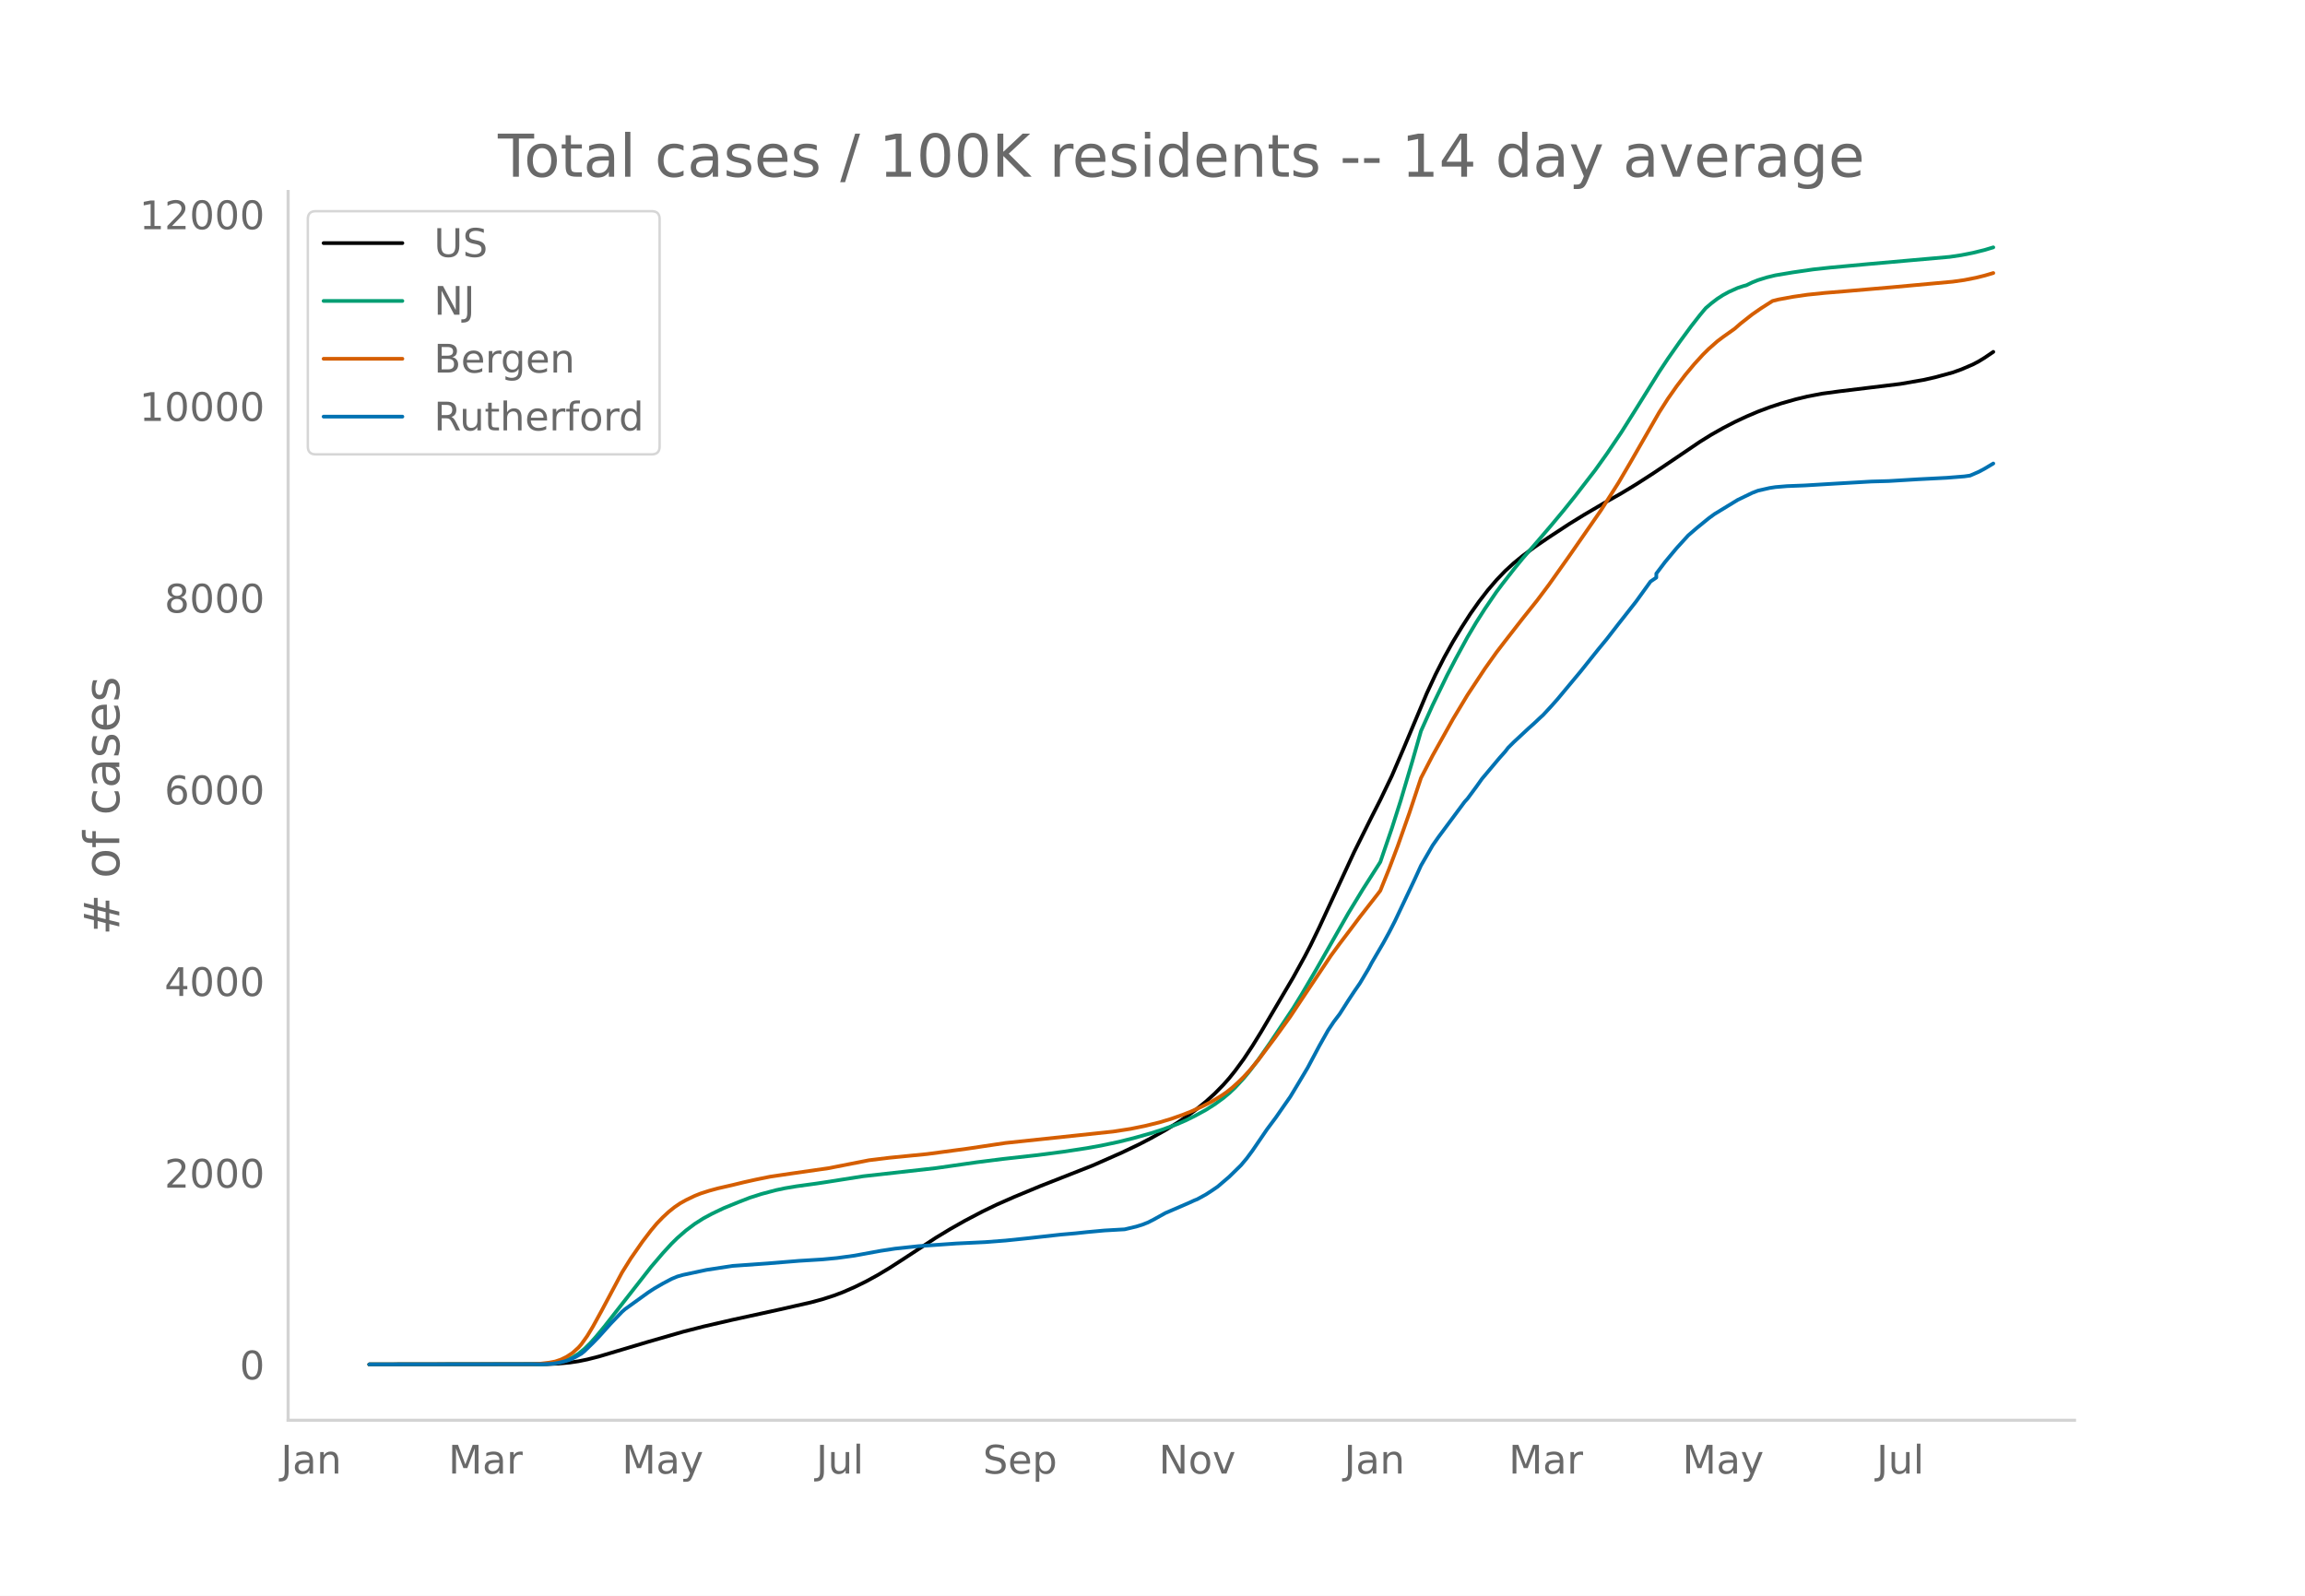
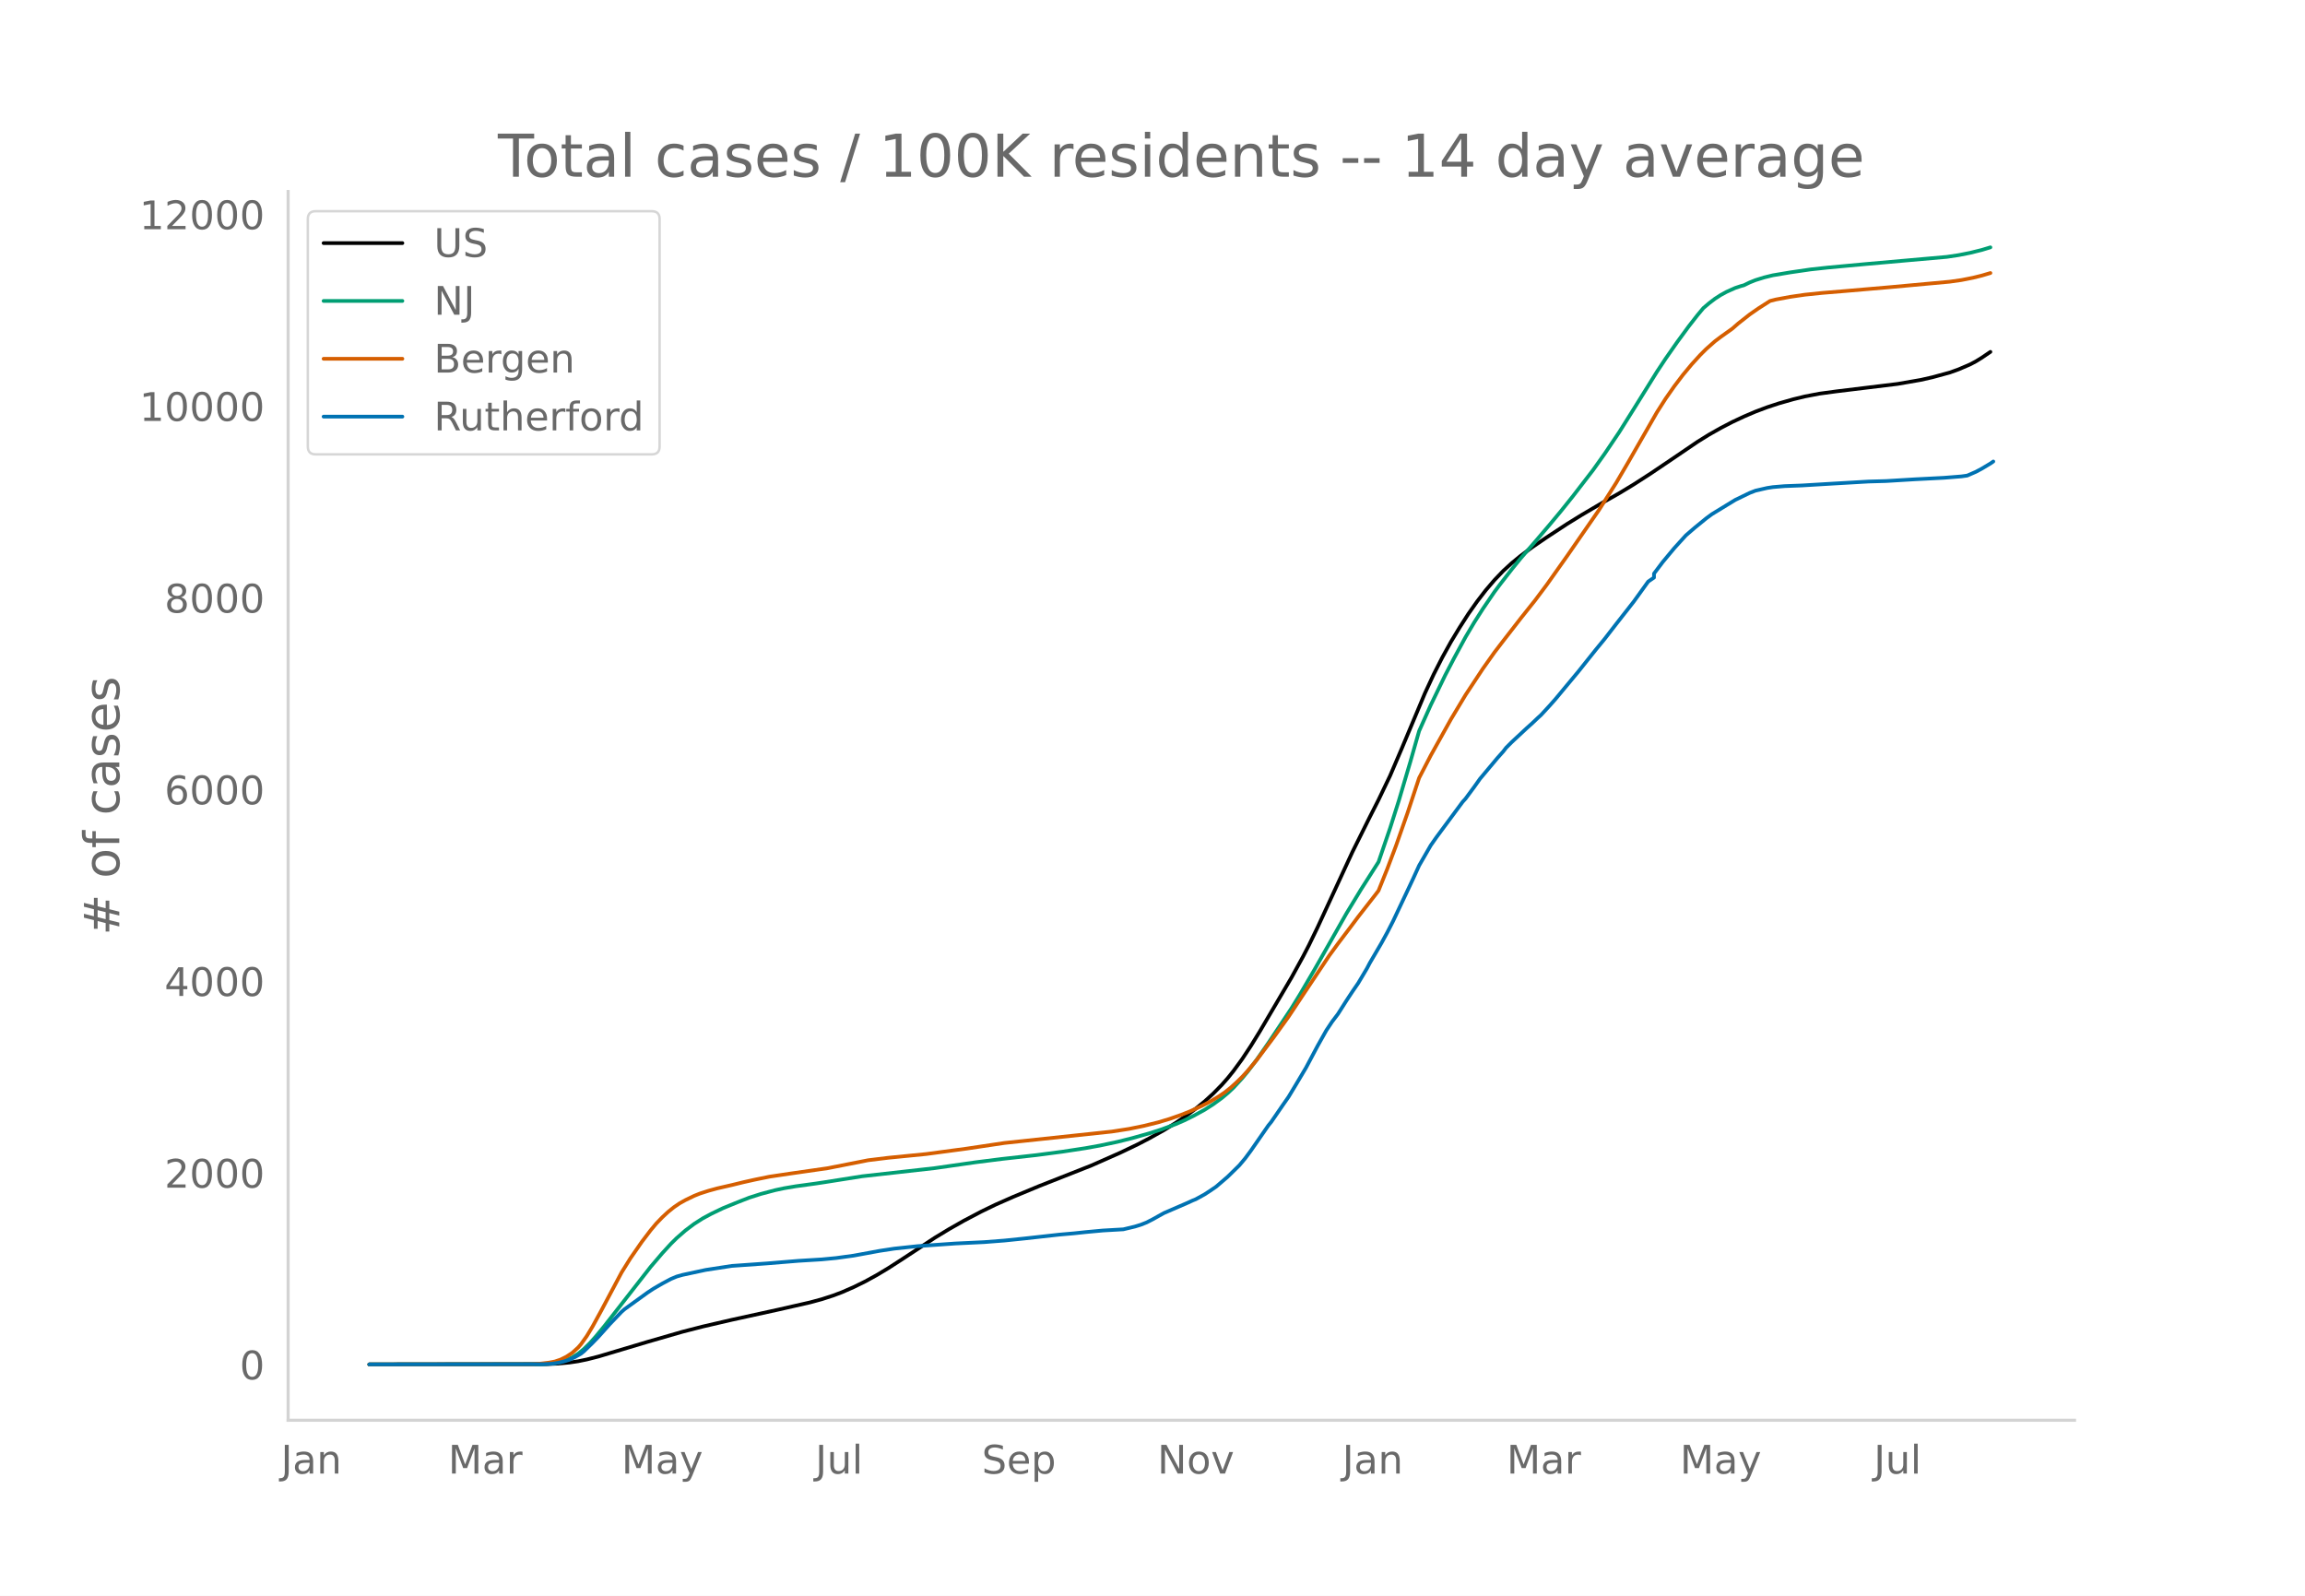
<svg xmlns="http://www.w3.org/2000/svg" xmlns:xlink="http://www.w3.org/1999/xlink" height="864" viewBox="0 0 936 648" width="1248">
  <defs>
    <style>*{stroke-linecap:butt;stroke-linejoin:round}</style>
  </defs>
  <g id="figure_1">
    <path d="M0 648h936V0H0z" style="fill:#fff" id="patch_1" />
    <g id="axes_1">
      <path d="M117 576.72h725.4V77.76H117z" style="fill:none" id="patch_2" />
-       <path clip-path="url(#p1954ff9be4)" d="m149.973 554.04 71.962-.102 4.718-.209 4.72-.44 3.538-.528 3.54-.722 4.718-1.197 7.079-2.107 12.976-3.873 14.157-4.081 8.258-2.117 11.797-2.733 18.875-4.125 12.977-2.946 4.719-1.277 4.718-1.523 3.54-1.34 4.718-2.056 4.72-2.318 4.718-2.587 4.719-2.831 5.898-3.8 12.977-8.514 5.899-3.568 5.898-3.34 7.078-3.72 5.899-2.847 7.078-3.118 10.617-4.408 21.235-8.356 11.797-5.205 7.078-3.38 4.72-2.454 5.898-3.292 4.718-2.902 4.72-3.208 3.538-2.645 3.54-2.88 3.539-3.218 3.539-3.6 2.36-2.672 2.359-2.934 3.539-4.833 3.539-5.343 3.539-5.733 12.977-22.011 4.718-8.57 2.36-4.542 3.539-7.295 5.898-12.738 8.258-17.837 7.079-14.21 3.539-6.956 4.719-9.813 4.718-11.003 9.438-22.466 3.54-7.613 3.538-6.946 3.54-6.373 3.538-5.832 3.54-5.503 3.539-5.009 3.539-4.588 3.539-4.13 3.539-3.687 3.54-3.237 3.538-2.887 4.719-3.501 5.899-4.019 8.257-5.408 5.899-3.643 8.258-4.85 7.078-4.001 5.899-3.57 7.078-4.559 9.438-6.36 9.437-6.402 4.719-2.931 4.719-2.66 4.719-2.448 4.718-2.21 4.72-2.009 4.718-1.773 4.719-1.553 5.898-1.68 4.72-1.145 5.898-1.134 7.078-.953 24.774-3.007 9.437-1.632 4.72-1.068 7.077-1.927 3.54-1.269 4.718-2.02 2.36-1.247 2.36-1.452 3.538-2.399h0" style="fill:none;stroke:#000;stroke-linecap:round;stroke-width:1.5" id="line2d_1" />
-       <path clip-path="url(#p1954ff9be4)" d="m149.973 554.04 69.602-.088 3.54-.19 2.359-.252 2.36-.489 2.359-.761 2.359-1.092 2.36-1.462 2.359-1.934 2.36-2.31 2.359-2.623 3.539-4.286 18.875-24.118 4.719-5.519 3.539-3.856 2.36-2.324 3.538-3.081 3.54-2.665 3.539-2.256 3.539-1.9 4.719-2.255 5.898-2.406 4.719-1.837 4.719-1.507 5.898-1.56 3.54-.753 4.718-.798 8.258-1.131 3.54-.534 15.335-2.415 29.493-3.303 16.516-2.363 10.617-1.34 14.157-1.579 10.617-1.39 9.438-1.439 5.898-1.062 7.078-1.504 5.899-1.475 7.078-1.991 4.719-1.513 5.898-2.17 3.54-1.528 3.539-1.735 4.718-2.57 3.54-2.255 3.539-2.573 2.36-1.97 2.359-2.214 3.539-3.846 2.359-2.844 3.54-4.66 4.718-6.769 9.438-14.15 3.539-5.76 5.898-10.052 12.977-22.78 5.899-9.695 7.078-11.084 4.719-13.765 3.539-11.109 4.718-15.904 3.54-12.396 4.718-10.501 5.899-12.167 3.539-6.781 4.719-8.674 3.539-5.963 3.54-5.554 4.718-6.903 2.36-3.144 4.718-6.052 3.54-4.35 5.898-6.774 5.898-6.905 4.72-5.665 4.718-5.875 8.258-10.693 4.719-6.615 5.898-8.74 5.899-9.378 9.437-15.138 3.54-5.337 4.718-6.737 4.72-6.42 3.538-4.525 2.36-2.832 2.359-2.004 2.36-1.802 2.359-1.52 2.36-1.287 3.538-1.585 2.36-.778 1.18-.313 2.359-1.15 2.36-.944 3.538-1.097 3.54-.862 7.078-1.185 8.258-1.197 7.078-.765 15.336-1.417 33.032-2.917 4.719-.704 4.718-.93 4.72-1.162 3.538-1.068h0" style="fill:none;stroke:#009e73;stroke-linecap:round;stroke-width:1.5" id="line2d_2" />
-       <path clip-path="url(#p1954ff9be4)" d="m149.973 554.04 66.063-.082 3.54-.228 3.538-.422 2.36-.448 2.36-.8 2.359-1.176 2.359-1.565 2.36-2.136 1.18-1.349 2.359-3.318 2.359-3.903 3.539-6.446 8.258-15.486 3.54-5.667 4.718-6.792 3.539-4.643 2.36-2.81 2.359-2.436 2.36-2.194 2.359-1.902 2.36-1.608 2.358-1.316 3.54-1.708 2.359-.947 3.54-1.137 3.538-.965 5.899-1.351 4.719-1.149 4.718-1.052 5.899-1.2 8.258-1.227 15.336-2.197 16.516-3.244 8.258-1.007 15.336-1.51 16.516-2.206 15.336-2.291 43.649-4.623 7.078-1.093 5.899-1.2 5.898-1.454 4.719-1.418 4.719-1.657 3.539-1.402 4.719-2.164 3.539-1.827 3.539-2.124 2.36-1.598 2.359-1.868 2.36-2.135 2.359-2.292 2.359-2.582 3.54-4.26L518.04 421l5.899-8.182 5.898-8.89 10.618-15.87 3.539-4.832 4.719-6.226 3.539-4.724 7.078-9.057 1.18-1.548 3.539-8.777 3.539-9.364 4.719-13.399 4.719-14.221 4.718-9.098 8.258-14.79 5.899-9.8 7.078-10.709 4.719-6.643 3.539-4.608 7.078-9.107 5.899-7.385 4.719-6.287 8.257-11.645 12.977-18.705 7.078-11.148 4.72-8.04 11.796-20.52 3.54-5.536 3.539-5.046 3.539-4.651 3.539-4.251 3.539-3.879 2.36-2.341 3.538-3.125 2.36-1.779 4.719-3.356 2.359-2.065 4.719-3.709 3.539-2.457 4.719-3.01 2.36-.6 5.898-1.087 5.898-.86 7.078-.732 8.258-.674 18.876-1.616 24.773-2.268 4.72-.666 4.718-.933 3.54-.87 3.538-1.047h0" style="fill:none;stroke:#d55e00;stroke-linecap:round;stroke-width:1.5" id="line2d_3" />
-       <path clip-path="url(#p1954ff9be4)" d="m149.973 554.04 70.782-.091 3.54-.182 2.358-.365 2.36-.532 2.36-.713 2.359-1.14 2.36-1.336 1.179-.957 3.539-3.448 2.36-2.43 4.718-5.256 4.719-4.92 1.18-1.034 9.437-6.804 2.36-1.55 3.539-2.05 3.539-1.884 2.36-.987 2.359-.668 9.437-2.02 10.618-1.626 14.156-1.002 12.977-1.063 9.438-.577 5.898-.562 7.078-.972 10.618-1.945 5.898-.896 9.438-1.002 15.336-1.079 11.797-.562 8.258-.638 8.258-.85 14.156-1.565 5.899-.516 4.719-.501 7.078-.653 8.258-.471 4.719-1.124 2.359-.73 2.36-.926 2.359-1.2 4.719-2.627 9.437-4.071 2.36-1.079 1.18-.47 3.538-1.945 2.36-1.534 2.36-1.61 4.718-4.04 4.719-4.617 2.36-2.81 2.359-3.175 5.898-8.642 3.54-4.74 3.538-5.103 2.36-3.372 3.539-5.878 3.54-5.939 4.718-8.855 3.54-6.288 2.358-3.54 2.36-3.098 3.539-5.559 2.36-3.57 2.359-3.432 3.539-5.939 1.18-2.248 4.718-8.05 2.36-4.298 2.36-4.588 5.898-12.44 2.36-5.012 2.359-5.164 4.718-8.172 2.36-3.371 10.617-14.308 1.18-1.292 3.539-4.784 2.36-3.311 7.078-8.43 2.359-2.643 1.18-1.534 2.36-2.354 5.898-5.484 2.359-2.11 2.36-2.234 1.18-1.063 3.538-3.827 2.36-2.658 9.437-11.331 3.54-4.436 3.539-4.42 3.539-4.298 4.718-6.09 7.079-9.008 5.898-8.172 2.36-1.61v-1.625l3.539-4.678 4.719-5.665 4.718-5.18 3.54-3.053 4.718-3.843 2.36-1.731 9.437-5.757 5.899-2.855 2.36-.912 4.718-1.078 2.36-.365 4.718-.395 7.079-.273 12.976-.775 14.157-.82 7.078-.197 11.797-.714 3.54-.182 8.257-.426 7.078-.562 2.36-.334 3.539-1.534 2.36-1.26 3.538-2.112h0" style="fill:none;stroke:#0072b2;stroke-linecap:round;stroke-width:1.5" id="line2d_4" />
+       <path clip-path="url(#p4dab590222)" d="m149.973 554.04 71.833-.102 4.71-.209 4.71-.44 3.534-.528 3.533-.722 4.71-1.197 7.066-2.107 12.953-3.873 14.131-4.081 8.243-2.117 11.776-2.733 18.842-4.125 12.954-2.946 4.71-1.277 4.71-1.523 3.533-1.34 4.71-2.056 4.71-2.318 4.711-2.587 4.71-2.831 5.889-3.8 12.953-8.514 5.888-3.568 5.888-3.34 7.066-3.72 5.888-2.847 7.065-3.118 10.599-4.408 21.196-8.356 11.776-5.205 7.066-3.38 4.71-2.454 5.888-3.292 4.71-2.902 4.711-3.208 3.533-2.645 3.533-2.88 3.533-3.218 3.532-3.6 2.356-2.672 2.355-2.934 3.533-4.833 3.532-5.343 3.533-5.733 12.954-22.011 4.71-8.57 2.355-4.542 3.533-7.295 5.888-12.738 8.243-17.837 7.066-14.21 3.533-6.956 4.71-9.813 4.71-11.003 9.421-22.466 3.533-7.613 3.533-6.946 3.533-6.373 3.532-5.832 3.533-5.503 3.533-5.009 3.533-4.588 3.533-4.13 3.532-3.687 3.533-3.237 3.533-2.887 4.71-3.501 5.888-4.019 8.243-5.408 5.888-3.643 8.244-4.85 7.065-4.001 5.888-3.57 7.066-4.559 9.42-6.36 9.421-6.402 4.71-2.931 4.711-2.66 4.71-2.448 4.71-2.21 4.711-2.009 4.71-1.773 4.711-1.553 5.888-1.68 4.71-1.145 5.888-1.134 7.066-.953 24.73-3.007 9.42-1.632 4.71-1.068 7.066-1.927 3.533-1.269 4.71-2.02 2.356-1.247 2.355-1.452 3.533-2.399h0" style="fill:none;stroke:#000;stroke-linecap:round;stroke-width:1.5" id="line2d_1" />
+       <path clip-path="url(#p4dab590222)" d="m149.973 554.04 69.478-.088 3.533-.19 2.355-.252 2.355-.489 2.355-.761 2.356-1.092 2.355-1.462 2.355-1.934 2.355-2.31 2.355-2.623 3.533-4.286 18.842-24.118 4.71-5.519 3.533-3.856 2.355-2.324 3.533-3.081 3.533-2.665 3.532-2.256 3.533-1.9 4.71-2.255 5.889-2.406 4.71-1.837 4.71-1.507 5.888-1.56 3.533-.753 4.71-.798 8.244-1.131 3.533-.534 15.308-2.415 29.44-3.303 16.487-2.363 10.598-1.34 14.131-1.579 10.599-1.39 9.42-1.439 5.888-1.062 7.066-1.504 5.888-1.475 7.065-1.991 4.71-1.513 5.889-2.17 3.533-1.528 3.532-1.735 4.71-2.57 3.534-2.255 3.532-2.573 2.356-1.97 2.355-2.214 3.533-3.846 2.355-2.844 3.533-4.66 4.71-6.769 9.42-14.15 3.533-5.76 5.888-10.052 12.954-22.78 5.888-9.695 7.066-11.084 4.71-13.765 3.533-11.109 4.71-15.904 3.533-12.396 4.71-10.501 5.888-12.167 3.533-6.781 4.71-8.674 3.533-5.963 3.533-5.554 4.71-6.903 2.356-3.144 4.71-6.052 3.533-4.35 5.888-6.774 5.888-6.905 4.71-5.665 4.71-5.875 8.244-10.693 4.71-6.615 5.888-8.74 5.888-9.378 9.421-15.138 3.533-5.337 4.71-6.737 4.71-6.42 3.533-4.525 2.356-2.832 2.355-2.004 2.355-1.802 2.355-1.52 2.355-1.287 3.533-1.585 2.355-.778 1.178-.313 2.355-1.15 2.355-.944 3.533-1.097 3.533-.862 7.065-1.185 8.244-1.197 7.065-.765 15.309-1.417 32.973-2.917 4.71-.704 4.71-.93 4.71-1.162 3.534-1.068h0" style="fill:none;stroke:#009e73;stroke-linecap:round;stroke-width:1.5" id="line2d_2" />
+       <path clip-path="url(#p4dab590222)" d="m149.973 554.04 65.945-.082 3.533-.228 3.533-.422 2.355-.448 2.355-.8 2.355-1.176 2.356-1.565 2.355-2.136 1.177-1.349 2.356-3.318 2.355-3.903 3.533-6.446 8.243-15.486 3.532-5.667 4.71-6.792 3.534-4.643 2.355-2.81 2.355-2.436 2.355-2.194 2.355-1.902 2.356-1.608 2.355-1.316 3.533-1.708 2.355-.947 3.533-1.137 3.532-.965 5.888-1.351 4.71-1.149 4.711-1.052 5.888-1.2 8.243-1.227 15.31-2.197 16.485-3.244 8.244-1.007 15.308-1.51 16.487-2.206 15.309-2.291 43.57-4.623 7.066-1.093 5.888-1.2 5.888-1.454 4.71-1.418 4.711-1.657 3.533-1.402 4.71-2.164 3.533-1.827 3.533-2.124 2.355-1.598 2.355-1.868 2.355-2.135 2.356-2.292 2.355-2.582 3.533-4.26 7.065-9.425 5.888-8.182 5.888-8.89 10.598-15.87 3.533-4.832L548 377l3.533-4.724 7.066-9.057 1.178-1.548 3.532-8.777 3.533-9.364 4.71-13.399 4.711-14.221 4.71-9.098 8.244-14.79 5.888-9.8 7.065-10.709 4.71-6.643 3.533-4.608 7.066-9.107 5.888-7.385 4.71-6.287 8.243-11.645 12.954-18.705 7.066-11.148 4.71-8.04 11.776-20.52 3.533-5.536 3.533-5.046 3.532-4.651 3.533-4.251 3.533-3.879 2.355-2.341 3.533-3.125 2.355-1.779 4.71-3.356 2.356-2.065 4.71-3.709 3.533-2.457 4.71-3.01 2.355-.6 5.888-1.087 5.888-.86 7.066-.732 8.243-.674 18.842-1.616 24.73-2.268 4.71-.666 4.71-.933 3.533-.87 3.533-1.047h0" style="fill:none;stroke:#d55e00;stroke-linecap:round;stroke-width:1.5" id="line2d_3" />
+       <path clip-path="url(#p4dab590222)" d="m149.973 554.04 70.656-.091 3.532-.182 2.356-.365 2.355-.532 2.355-.713 2.355-1.14 2.355-1.336 1.178-.957 3.533-3.448 2.355-2.43 4.71-5.256 4.71-4.92 1.178-1.034 9.421-6.804 2.355-1.55 3.533-2.05 3.533-1.884 2.355-.987 2.355-.668 9.421-2.02 10.598-1.626 14.132-1.002 12.953-1.063 9.42-.577 5.889-.562 7.065-.972 10.599-1.945 5.888-.896 9.42-1.002 15.31-1.079 11.775-.562 8.244-.638 8.243-.85 14.13-1.565 5.889-.516 4.71-.501 7.066-.653 8.243-.471 4.71-1.124 2.356-.73 2.355-.926 2.355-1.2 4.71-2.627 9.421-4.071 2.355-1.079 1.178-.47 3.533-1.945 2.355-1.534 2.355-1.61 4.71-4.04 4.71-4.617 2.356-2.81 2.355-3.175 7.066-10.192 1.178-1.443 4.71-6.85 2.355-3.372 3.533-5.878 3.533-5.939 4.71-8.855 3.533-6.288 2.355-3.54 2.355-3.098 3.533-5.559 2.355-3.57 2.355-3.432 3.533-5.939 1.178-2.248 4.71-8.05 2.355-4.298 2.356-4.588 5.888-12.44 2.355-5.012 2.355-5.164 4.71-8.172 2.356-3.371 10.598-14.308 1.178-1.292 3.532-4.784 2.356-3.311 7.065-8.43 2.355-2.643 1.178-1.534 2.355-2.354 5.888-5.484 2.355-2.11 2.355-2.234 1.178-1.063 3.533-3.827 2.355-2.658 9.42-11.331 3.534-4.436 3.532-4.42 3.533-4.298 4.71-6.09 7.066-9.008 5.888-8.172 2.355-1.61v-1.625l3.533-4.678 4.71-5.665 4.71-5.18 3.534-3.053 4.71-3.843 2.355-1.731 9.421-5.757 5.888-2.855 2.355-.912 4.71-1.078 2.356-.365 4.71-.395 7.066-.273 12.953-.775 14.132-.82 7.065-.197 11.776-.714 3.533-.182 8.243-.426 7.066-.562 2.355-.334 3.533-1.534 2.355-1.26 3.533-2.112 1.177-.82h0" style="fill:none;stroke:#0072b2;stroke-linecap:round;stroke-width:1.5" id="line2d_4" />
      <path d="M117 576.72V77.76" style="fill:none;stroke:#d3d3d3;stroke-linecap:square;stroke-linejoin:miter;stroke-width:1.25" id="patch_3" />
      <path d="M117 576.72h725.4" style="fill:none;stroke:#d3d3d3;stroke-linecap:square;stroke-linejoin:miter;stroke-width:1.25" id="patch_4" />
      <g id="matplotlib.axis_1">
        <g id="xtick_1">
-           <g style="fill:#696969" transform="matrix(.16 0 0 -.16 114.046 598.378)" id="text_1">
+           <g style="fill:#696969" transform="matrix(.16 0 0 -.16 114.088 598.378)" id="text_1">
            <defs>
              <path d="M9.813 72.906h9.859V5.078q0-13.187-5-19.14-5-5.954-16.094-5.954h-3.75v8.297h3.078q6.531 0 9.219 3.672Q9.813-4.39 9.813 5.078z" id="DejaVuSans-74" />
              <path d="M34.281 27.484q-10.89 0-15.093-2.484-4.204-2.484-4.204-8.5 0-4.781 3.157-7.594 3.156-2.797 8.562-2.797 7.485 0 12 5.297 4.516 5.297 4.516 14.078v2zm17.922 3.72V0H43.22v8.297Q40.14 3.328 35.547.953q-4.594-2.375-11.234-2.375-8.391 0-13.36 4.719Q6 8.016 6 15.922q0 9.219 6.172 13.906 6.187 4.688 18.437 4.688h12.61v.89q0 6.203-4.078 9.594-4.078 3.39-11.453 3.39-4.688 0-9.141-1.124-4.438-1.125-8.531-3.375v8.312q4.921 1.906 9.562 2.844 4.64.953 9.031.953 11.875 0 17.735-6.156 5.86-6.14 5.86-18.64z" id="DejaVuSans-97" />
              <path d="M54.89 33.016V0h-8.984v32.719q0 7.765-3.031 11.61-3.031 3.858-9.078 3.858-7.281 0-11.484-4.64-4.204-4.625-4.204-12.64V0H9.08v54.688h9.03v-8.5q3.235 4.937 7.594 7.374Q30.078 56 35.797 56q9.422 0 14.25-5.828 4.844-5.828 4.844-17.156z" id="DejaVuSans-110" />
            </defs>
            <use xlink:href="#DejaVuSans-74" />
            <use x="29.492" xlink:href="#DejaVuSans-97" />
            <use x="90.771" xlink:href="#DejaVuSans-110" />
          </g>
        </g>
        <g id="xtick_2">
-           <g style="fill:#696969" transform="matrix(.16 0 0 -.16 182.067 598.378)" id="text_2">
+           <g style="fill:#696969" transform="matrix(.16 0 0 -.16 181.983 598.378)" id="text_2">
            <defs>
              <path d="M9.813 72.906h14.703l18.593-49.61 18.703 49.61h14.704V0H66.89v64.016l-18.797-50h-9.907l-18.796 50V0H9.813z" id="DejaVuSans-77" />
              <path d="M41.11 46.297q-1.516.875-3.297 1.281Q36.03 48 33.89 48q-7.625 0-11.703-4.953-4.079-4.953-4.079-14.234V0H9.08v54.688h9.03v-8.5q2.844 4.984 7.375 7.39Q30.031 56 36.531 56q.922 0 2.047-.125 1.125-.11 2.484-.36z" id="DejaVuSans-114" />
            </defs>
            <use xlink:href="#DejaVuSans-77" />
            <use x="86.279" xlink:href="#DejaVuSans-97" />
            <use x="147.559" xlink:href="#DejaVuSans-114" />
          </g>
        </g>
        <g id="xtick_3">
-           <g style="fill:#696969" transform="matrix(.16 0 0 -.16 252.583 598.378)" id="text_3">
+           <g style="fill:#696969" transform="matrix(.16 0 0 -.16 252.37 598.378)" id="text_3">
            <defs>
              <path d="M32.172-5.078q-3.797-9.766-7.422-12.735-3.61-2.984-9.656-2.984H7.906v7.516h5.282q3.703 0 5.75 1.765Q21-9.766 23.483-3.219l1.61 4.094-22.11 53.813H12.5l17.094-42.766 17.093 42.766h9.516z" id="DejaVuSans-121" />
            </defs>
            <use xlink:href="#DejaVuSans-77" />
            <use x="86.279" xlink:href="#DejaVuSans-97" />
            <use x="147.559" xlink:href="#DejaVuSans-121" />
          </g>
        </g>
        <g id="xtick_4">
-           <g style="fill:#696969" transform="matrix(.16 0 0 -.16 331.432 598.378)" id="text_4">
+           <g style="fill:#696969" transform="matrix(.16 0 0 -.16 331.091 598.378)" id="text_4">
            <defs>
              <path d="M8.5 21.578v33.11h8.984V21.922q0-7.766 3.016-11.656 3.031-3.875 9.094-3.875 7.265 0 11.484 4.64 4.234 4.64 4.234 12.656v31h8.985V0h-8.984v8.406Q42.047 3.422 37.718 1q-4.313-2.422-10.032-2.422-9.421 0-14.312 5.86Q8.5 10.296 8.5 21.578zM31.11 56z" id="DejaVuSans-117" />
              <path d="M9.422 75.984h8.984V0H9.422z" id="DejaVuSans-108" />
            </defs>
            <use xlink:href="#DejaVuSans-74" />
            <use x="29.492" xlink:href="#DejaVuSans-117" />
            <use x="92.871" xlink:href="#DejaVuSans-108" />
          </g>
        </g>
        <g id="xtick_5">
-           <g style="fill:#696969" transform="matrix(.16 0 0 -.16 399.146 598.378)" id="text_5">
+           <g style="fill:#696969" transform="matrix(.16 0 0 -.16 398.675 598.378)" id="text_5">
            <defs>
              <path d="M53.516 70.516V60.89q-5.61 2.687-10.594 4-4.984 1.328-9.625 1.328-8.047 0-12.422-3.125t-4.375-8.89q0-4.845 2.906-7.313 2.907-2.453 11.016-3.97l5.953-1.218q11.031-2.11 16.281-7.406 5.25-5.297 5.25-14.172 0-10.61-7.11-16.078-7.093-5.469-20.812-5.469-5.172 0-11.015 1.172Q13.14.922 6.89 3.219v10.156q6-3.36 11.765-5.078 5.766-1.703 11.328-1.703 8.438 0 13.032 3.312 4.593 3.328 4.593 9.485 0 5.359-3.297 8.39-3.296 3.032-10.812 4.547L27.484 33.5q-11.03 2.188-15.968 6.875-4.922 4.688-4.922 13.047 0 9.672 6.812 15.234 6.813 5.563 18.766 5.563 5.14 0 10.453-.938 5.328-.922 10.89-2.765z" id="DejaVuSans-83" />
              <path d="M56.203 29.594v-4.39H14.891q.593-9.282 5.593-14.142 5-4.859 13.938-4.859 5.172 0 10.031 1.266 4.86 1.265 9.656 3.812v-8.5Q49.266.734 44.187-.344 39.11-1.422 33.892-1.422q-13.094 0-20.735 7.61-7.64 7.625-7.64 20.625 0 13.421 7.25 21.296Q20.016 56 32.328 56q11.031 0 17.453-7.11 6.422-7.093 6.422-19.296zm-8.984 2.64q-.094 7.36-4.125 11.75-4.032 4.407-10.672 4.407-7.516 0-12.031-4.25-4.516-4.25-5.203-11.97z" id="DejaVuSans-101" />
              <path d="M18.11 8.203v-29H9.077v75.484h9.031v-8.296q2.844 4.875 7.157 7.234Q29.594 56 35.594 56q9.968 0 16.187-7.906 6.235-7.907 6.235-20.797T51.78 6.484q-6.218-7.906-16.187-7.906-6 0-10.328 2.375-4.313 2.375-7.157 7.25zm30.578 19.094q0 9.906-4.079 15.547-4.078 5.64-11.203 5.64-7.14 0-11.218-5.64-4.079-5.64-4.079-15.547 0-9.906 4.078-15.547 4.079-5.64 11.22-5.64 7.124 0 11.202 5.64t4.078 15.547z" id="DejaVuSans-112" />
            </defs>
            <use xlink:href="#DejaVuSans-83" />
            <use x="63.477" xlink:href="#DejaVuSans-101" />
            <use x="125" xlink:href="#DejaVuSans-112" />
          </g>
        </g>
        <g id="xtick_6">
-           <g style="fill:#696969" transform="matrix(.16 0 0 -.16 470.573 598.378)" id="text_6">
+           <g style="fill:#696969" transform="matrix(.16 0 0 -.16 469.973 598.378)" id="text_6">
            <defs>
              <path d="M9.813 72.906h13.28l32.329-60.984v60.984h9.562V0h-13.28L19.39 60.984V0H9.813z" id="DejaVuSans-78" />
              <path d="M30.61 48.39q-7.22 0-11.422-5.64-4.204-5.64-4.204-15.453 0-9.813 4.172-15.453 4.188-5.64 11.453-5.64 7.188 0 11.375 5.655 4.203 5.672 4.203 15.438 0 9.719-4.203 15.406-4.187 5.688-11.375 5.688zm0 7.61q11.718 0 18.406-7.625 6.703-7.61 6.703-21.078 0-13.422-6.703-21.078-6.688-7.64-18.407-7.64-11.765 0-18.437 7.64-6.656 7.656-6.656 21.078 0 13.469 6.656 21.078Q18.844 56 30.609 56z" id="DejaVuSans-111" />
              <path d="M2.984 54.688H12.5L29.594 8.797l17.093 45.89h9.516L35.687 0H23.485z" id="DejaVuSans-118" />
            </defs>
            <use xlink:href="#DejaVuSans-78" />
            <use x="74.805" xlink:href="#DejaVuSans-111" />
            <use x="135.986" xlink:href="#DejaVuSans-118" />
          </g>
        </g>
        <g id="xtick_7">
-           <g style="fill:#696969" transform="matrix(.16 0 0 -.16 545.818 598.378)" id="text_7">
+           <g style="fill:#696969" transform="matrix(.16 0 0 -.16 545.089 598.378)" id="text_7">
            <use xlink:href="#DejaVuSans-74" />
            <use x="29.492" xlink:href="#DejaVuSans-97" />
            <use x="90.771" xlink:href="#DejaVuSans-110" />
          </g>
        </g>
        <g id="xtick_8">
-           <g style="fill:#696969" transform="matrix(.16 0 0 -.16 612.66 598.378)" id="text_8">
+           <g style="fill:#696969" transform="matrix(.16 0 0 -.16 611.806 598.378)" id="text_8">
            <use xlink:href="#DejaVuSans-77" />
            <use x="86.279" xlink:href="#DejaVuSans-97" />
            <use x="147.559" xlink:href="#DejaVuSans-114" />
          </g>
        </g>
        <g id="xtick_9">
-           <g style="fill:#696969" transform="matrix(.16 0 0 -.16 683.175 598.378)" id="text_9">
+           <g style="fill:#696969" transform="matrix(.16 0 0 -.16 682.193 598.378)" id="text_9">
            <use xlink:href="#DejaVuSans-77" />
            <use x="86.279" xlink:href="#DejaVuSans-97" />
            <use x="147.559" xlink:href="#DejaVuSans-121" />
          </g>
        </g>
        <g id="xtick_10">
-           <g style="fill:#696969" transform="matrix(.16 0 0 -.16 762.024 598.378)" id="text_10">
+           <g style="fill:#696969" transform="matrix(.16 0 0 -.16 760.914 598.378)" id="text_10">
            <use xlink:href="#DejaVuSans-74" />
            <use x="29.492" xlink:href="#DejaVuSans-117" />
            <use x="92.871" xlink:href="#DejaVuSans-108" />
          </g>
        </g>
      </g>
      <g id="matplotlib.axis_2">
        <g id="ytick_1">
          <g style="fill:#696969" transform="matrix(.16 0 0 -.16 97.32 560.119)" id="text_11">
            <defs>
              <path d="M31.781 66.406q-7.61 0-11.453-7.5Q16.5 51.422 16.5 36.375q0-14.984 3.828-22.484 3.844-7.5 11.453-7.5 7.672 0 11.5 7.5 3.844 7.5 3.844 22.484 0 15.047-3.844 22.531-3.828 7.5-11.5 7.5zm0 7.813q12.266 0 18.735-9.703 6.468-9.688 6.468-28.141 0-18.406-6.468-28.11-6.47-9.687-18.735-9.687-12.25 0-18.718 9.688-6.47 9.703-6.47 28.109 0 18.453 6.47 28.14Q19.53 74.22 31.78 74.22z" id="DejaVuSans-48" />
            </defs>
            <use xlink:href="#DejaVuSans-48" />
          </g>
        </g>
        <g id="ytick_2">
          <g style="fill:#696969" transform="matrix(.16 0 0 -.16 66.78 482.278)" id="text_12">
            <defs>
              <path d="M19.188 8.297h34.421V0H7.33v8.297q5.609 5.812 15.296 15.594 9.703 9.797 12.188 12.64 4.734 5.313 6.609 9 1.89 3.688 1.89 7.25 0 5.813-4.078 9.469-4.078 3.672-10.625 3.672-4.64 0-9.797-1.61-5.14-1.609-11-4.89v9.969Q13.767 71.78 18.938 73q5.188 1.219 9.485 1.219 11.328 0 18.062-5.672 6.735-5.656 6.735-15.125 0-4.5-1.688-8.531-1.672-4.016-6.125-9.485-1.218-1.422-7.765-8.187-6.532-6.766-18.453-18.922z" id="DejaVuSans-50" />
            </defs>
            <use xlink:href="#DejaVuSans-50" />
            <use x="63.623" xlink:href="#DejaVuSans-48" />
            <use x="127.246" xlink:href="#DejaVuSans-48" />
            <use x="190.869" xlink:href="#DejaVuSans-48" />
          </g>
        </g>
        <g id="ytick_3">
          <g style="fill:#696969" transform="matrix(.16 0 0 -.16 66.78 404.437)" id="text_13">
            <defs>
              <path d="M37.797 64.313 12.89 25.39h24.906zm-2.594 8.593H47.61V25.391h10.407v-8.203H47.609V0h-9.812v17.188H4.89v9.515z" id="DejaVuSans-52" />
            </defs>
            <use xlink:href="#DejaVuSans-52" />
            <use x="63.623" xlink:href="#DejaVuSans-48" />
            <use x="127.246" xlink:href="#DejaVuSans-48" />
            <use x="190.869" xlink:href="#DejaVuSans-48" />
          </g>
        </g>
        <g id="ytick_4">
          <g style="fill:#696969" transform="matrix(.16 0 0 -.16 66.78 326.596)" id="text_14">
            <defs>
              <path d="M33.016 40.375q-6.641 0-10.532-4.547-3.875-4.531-3.875-12.437 0-7.86 3.875-12.438 3.891-4.562 10.532-4.562 6.64 0 10.515 4.562 3.875 4.578 3.875 12.438 0 7.906-3.875 12.437-3.875 4.547-10.515 4.547zm19.578 30.922v-8.984q-3.719 1.75-7.5 2.671-3.782.938-7.5.938-9.766 0-14.922-6.594-5.14-6.594-5.875-19.922 2.875 4.25 7.219 6.516 4.359 2.266 9.578 2.266 10.984 0 17.36-6.672 6.374-6.657 6.374-18.125 0-11.235-6.64-18.032-6.641-6.78-17.672-6.78-12.657 0-19.344 9.687-6.688 9.703-6.688 28.109 0 17.281 8.204 27.563 8.203 10.28 22.015 10.28 3.719 0 7.5-.734t7.89-2.187z" id="DejaVuSans-54" />
            </defs>
            <use xlink:href="#DejaVuSans-54" />
            <use x="63.623" xlink:href="#DejaVuSans-48" />
            <use x="127.246" xlink:href="#DejaVuSans-48" />
            <use x="190.869" xlink:href="#DejaVuSans-48" />
          </g>
        </g>
        <g id="ytick_5">
          <g style="fill:#696969" transform="matrix(.16 0 0 -.16 66.78 248.755)" id="text_15">
            <defs>
              <path d="M31.781 34.625q-7.031 0-11.062-3.766-4.016-3.765-4.016-10.343 0-6.594 4.016-10.36Q24.75 6.391 31.78 6.391q7.032 0 11.078 3.78 4.063 3.798 4.063 10.345 0 6.578-4.031 10.343-4.016 3.766-11.11 3.766zm-9.86 4.188q-6.343 1.562-9.89 5.906Q8.5 49.079 8.5 55.329q0 8.733 6.219 13.812 6.234 5.078 17.062 5.078 10.89 0 17.094-5.078 6.203-5.079 6.203-13.813 0-6.25-3.547-10.61-3.531-4.343-9.828-5.906 7.125-1.656 11.094-6.5 3.984-4.828 3.984-11.796 0-10.61-6.468-16.282-6.47-5.656-18.532-5.656-12.047 0-18.531 5.656-6.469 5.672-6.469 16.282 0 6.968 4 11.797 4.016 4.843 11.14 6.5zM18.314 54.39q0-5.657 3.53-8.828 3.548-3.172 9.938-3.172 6.36 0 9.938 3.172 3.593 3.171 3.593 8.828 0 5.672-3.593 8.843-3.578 3.172-9.938 3.172-6.39 0-9.937-3.172-3.532-3.172-3.532-8.843z" id="DejaVuSans-56" />
            </defs>
            <use xlink:href="#DejaVuSans-56" />
            <use x="63.623" xlink:href="#DejaVuSans-48" />
            <use x="127.246" xlink:href="#DejaVuSans-48" />
            <use x="190.869" xlink:href="#DejaVuSans-48" />
          </g>
        </g>
        <g id="ytick_6">
          <g style="fill:#696969" transform="matrix(.16 0 0 -.16 56.6 170.914)" id="text_16">
            <defs>
              <path d="M12.406 8.297h16.11v55.625l-17.532-3.516v8.985l17.438 3.515h9.86V8.296H54.39V0H12.406z" id="DejaVuSans-49" />
            </defs>
            <use xlink:href="#DejaVuSans-49" />
            <use x="63.623" xlink:href="#DejaVuSans-48" />
            <use x="127.246" xlink:href="#DejaVuSans-48" />
            <use x="190.869" xlink:href="#DejaVuSans-48" />
            <use x="254.492" xlink:href="#DejaVuSans-48" />
          </g>
        </g>
        <g id="ytick_7">
          <g style="fill:#696969" transform="matrix(.16 0 0 -.16 56.6 93.073)" id="text_17">
            <use xlink:href="#DejaVuSans-49" />
            <use x="63.623" xlink:href="#DejaVuSans-50" />
            <use x="127.246" xlink:href="#DejaVuSans-48" />
            <use x="190.869" xlink:href="#DejaVuSans-48" />
            <use x="254.492" xlink:href="#DejaVuSans-48" />
          </g>
        </g>
        <g style="fill:#696969" transform="matrix(0 -.2 -.2 0 48.44 379.813)" id="text_18">
          <defs>
            <path d="M51.125 44H36.922l-4.11-16.313h14.313zm-7.328 27.781-5.078-20.265h14.265L58.11 71.78h7.813L60.89 51.516h15.234V44h-17.14l-4-16.313h15.53V20.22H53.079L48 0h-7.813l5.032 20.219H30.906L25.875 0h-7.86l5.079 20.219H7.719v7.468h17.187L29 44H13.281v7.516h17.625l4.985 20.265z" id="DejaVuSans-35" />
            <path d="M37.11 75.984V68.5h-8.594q-4.828 0-6.72-1.953-1.874-1.953-1.874-7.031v-4.828h14.797v-6.985H19.922V0H10.89v47.703H2.297v6.984h8.594V58.5q0 9.125 4.25 13.297 4.25 4.187 13.468 4.187z" id="DejaVuSans-102" />
            <path d="M48.781 52.594v-8.407q-3.812 2.11-7.64 3.157-3.828 1.047-7.735 1.047-8.75 0-13.593-5.547-4.829-5.532-4.829-15.547 0-10.016 4.829-15.563 4.843-5.53 13.593-5.53 3.907 0 7.735 1.046 3.828 1.047 7.64 3.156V2.094Q45.016.344 40.984-.531q-4.015-.89-8.562-.89-12.36 0-19.64 7.765-7.266 7.765-7.266 20.953 0 13.375 7.343 21.031Q20.22 56 33.016 56q4.14 0 8.093-.86 3.953-.843 7.672-2.546z" id="DejaVuSans-99" />
            <path d="M44.281 53.078v-8.5q-3.797 1.953-7.906 2.922-4.094.984-8.5.984-6.688 0-10.031-2.047-3.344-2.046-3.344-6.156 0-3.125 2.39-4.906 2.391-1.781 9.626-3.39l3.078-.688q9.562-2.047 13.593-5.781 4.032-3.735 4.032-10.422 0-7.625-6.032-12.078-6.03-4.438-16.578-4.438-4.39 0-9.156.86Q10.688.296 5.422 2v9.281q4.984-2.594 9.812-3.89 4.829-1.282 9.579-1.282 6.343 0 9.75 2.172 3.421 2.172 3.421 6.125 0 3.656-2.468 5.61-2.453 1.953-10.813 3.765l-3.125.735q-8.344 1.75-12.062 5.39-3.704 3.64-3.704 9.985 0 7.718 5.47 11.906Q16.75 56 26.811 56q4.97 0 9.36-.734 4.406-.72 8.11-2.188z" id="DejaVuSans-115" />
          </defs>
          <use xlink:href="#DejaVuSans-35" />
          <use x="83.789" xlink:href="#DejaVuSans-32" />
          <use x="115.576" xlink:href="#DejaVuSans-111" />
          <use x="176.758" xlink:href="#DejaVuSans-102" />
          <use x="211.963" xlink:href="#DejaVuSans-32" />
          <use x="243.75" xlink:href="#DejaVuSans-99" />
          <use x="298.73" xlink:href="#DejaVuSans-97" />
          <use x="360.01" xlink:href="#DejaVuSans-115" />
          <use x="412.109" xlink:href="#DejaVuSans-101" />
          <use x="473.633" xlink:href="#DejaVuSans-115" />
        </g>
      </g>
      <g style="fill:#696969" transform="matrix(.24 0 0 -.24 202.185 71.76)" id="text_19">
        <defs>
          <path d="M-.297 72.906h61.672v-8.312H35.5V0h-9.906v64.594H-.296z" id="DejaVuSans-84" />
          <path d="M18.313 70.219V54.688h18.5v-6.985h-18.5V18.016q0-6.688 1.828-8.594 1.828-1.906 7.453-1.906h9.218V0h-9.218q-10.407 0-14.36 3.875-3.953 3.89-3.953 14.14v29.688H2.687v6.984h6.594V70.22z" id="DejaVuSans-116" />
          <path d="M25.39 72.906h8.297L8.297-9.28H0z" id="DejaVuSans-47" />
          <path d="M9.813 72.906h9.859V42.094L52.39 72.906h12.703L28.906 38.922 67.672 0H54.688L19.672 35.11V0h-9.86z" id="DejaVuSans-75" />
          <path d="M9.422 54.688h8.984V0H9.422zm0 21.296h8.984v-11.39H9.422z" id="DejaVuSans-105" />
          <path d="M45.406 46.39v29.594h8.985V0h-8.985v8.203Q42.578 3.328 38.25.953q-4.313-2.375-10.375-2.375-9.906 0-16.14 7.906-6.22 7.922-6.22 20.813 0 12.89 6.22 20.797Q17.968 56 27.874 56q6.063 0 10.375-2.375 4.328-2.36 7.156-7.234zm-30.61-19.093q0-9.906 4.079-15.547 4.078-5.64 11.203-5.64 7.125 0 11.219 5.64 4.11 5.64 4.11 15.547 0 9.906-4.11 15.547-4.094 5.64-11.219 5.64-7.125 0-11.203-5.64-4.078-5.64-4.078-15.547z" id="DejaVuSans-100" />
          <path d="M4.89 31.39h26.313v-8H4.891z" id="DejaVuSans-45" />
          <path d="M45.406 27.984q0 9.766-4.031 15.125-4.016 5.375-11.297 5.375-7.219 0-11.25-5.375-4.031-5.359-4.031-15.125 0-9.718 4.031-15.093t11.25-5.375q7.281 0 11.297 5.375 4.031 5.375 4.031 15.093zm8.985-21.203q0-13.953-6.203-20.765Q42-20.797 29.203-20.797q-4.734 0-8.937.703-4.203.703-8.157 2.172v8.735q3.954-2.141 7.813-3.157 3.86-1.031 7.86-1.031 8.843 0 13.234 4.61 4.39 4.609 4.39 13.937v4.453q-2.781-4.844-7.125-7.234Q33.938 0 27.875 0 17.828 0 11.672 7.656q-6.156 7.672-6.156 20.328 0 12.688 6.156 20.344Q17.828 56 27.875 56q6.063 0 10.406-2.39 4.344-2.391 7.125-7.22v8.297h8.985z" id="DejaVuSans-103" />
        </defs>
        <use xlink:href="#DejaVuSans-84" />
        <use x="44.084" xlink:href="#DejaVuSans-111" />
        <use x="105.266" xlink:href="#DejaVuSans-116" />
        <use x="144.475" xlink:href="#DejaVuSans-97" />
        <use x="205.754" xlink:href="#DejaVuSans-108" />
        <use x="233.537" xlink:href="#DejaVuSans-32" />
        <use x="265.324" xlink:href="#DejaVuSans-99" />
        <use x="320.305" xlink:href="#DejaVuSans-97" />
        <use x="381.584" xlink:href="#DejaVuSans-115" />
        <use x="433.684" xlink:href="#DejaVuSans-101" />
        <use x="495.207" xlink:href="#DejaVuSans-115" />
        <use x="547.307" xlink:href="#DejaVuSans-32" />
        <use x="579.094" xlink:href="#DejaVuSans-47" />
        <use x="612.785" xlink:href="#DejaVuSans-32" />
        <use x="644.572" xlink:href="#DejaVuSans-49" />
        <use x="708.195" xlink:href="#DejaVuSans-48" />
        <use x="771.818" xlink:href="#DejaVuSans-48" />
        <use x="835.441" xlink:href="#DejaVuSans-75" />
        <use x="901.018" xlink:href="#DejaVuSans-32" />
        <use x="932.805" xlink:href="#DejaVuSans-114" />
        <use x="971.668" xlink:href="#DejaVuSans-101" />
        <use x="1033.191" xlink:href="#DejaVuSans-115" />
        <use x="1085.291" xlink:href="#DejaVuSans-105" />
        <use x="1113.074" xlink:href="#DejaVuSans-100" />
        <use x="1176.551" xlink:href="#DejaVuSans-101" />
        <use x="1238.074" xlink:href="#DejaVuSans-110" />
        <use x="1301.453" xlink:href="#DejaVuSans-116" />
        <use x="1340.662" xlink:href="#DejaVuSans-115" />
        <use x="1392.762" xlink:href="#DejaVuSans-32" />
        <use x="1424.549" xlink:href="#DejaVuSans-45" />
        <use x="1460.633" xlink:href="#DejaVuSans-45" />
        <use x="1496.717" xlink:href="#DejaVuSans-32" />
        <use x="1528.504" xlink:href="#DejaVuSans-49" />
        <use x="1592.127" xlink:href="#DejaVuSans-52" />
        <use x="1655.75" xlink:href="#DejaVuSans-32" />
        <use x="1687.537" xlink:href="#DejaVuSans-100" />
        <use x="1751.014" xlink:href="#DejaVuSans-97" />
        <use x="1812.293" xlink:href="#DejaVuSans-121" />
        <use x="1871.473" xlink:href="#DejaVuSans-32" />
        <use x="1903.26" xlink:href="#DejaVuSans-97" />
        <use x="1964.539" xlink:href="#DejaVuSans-118" />
        <use x="2023.719" xlink:href="#DejaVuSans-101" />
        <use x="2085.242" xlink:href="#DejaVuSans-114" />
        <use x="2126.355" xlink:href="#DejaVuSans-97" />
        <use x="2187.635" xlink:href="#DejaVuSans-103" />
        <use x="2251.111" xlink:href="#DejaVuSans-101" />
      </g>
      <g id="legend_1">
        <path d="M128.2 184.5h136.45q3.2 0 3.2-3.2V88.96q0-3.2-3.2-3.2H128.2q-3.2 0-3.2 3.2v92.34q0 3.2 3.2 3.2z" style="fill:none;opacity:.8;stroke:#ccc;stroke-linejoin:miter" id="patch_5" />
        <path d="M131.4 98.718h32" style="fill:none;stroke:#000;stroke-linecap:round;stroke-width:1.5" id="line2d_5" />
        <g style="fill:#696969" transform="matrix(.16 0 0 -.16 176.2 104.317)" id="text_20">
          <defs>
            <path d="M8.688 72.906h9.921V28.61q0-11.718 4.235-16.875 4.25-5.14 13.781-5.14 9.469 0 13.719 5.14 4.25 5.157 4.25 16.875v44.297H64.5V27.391q0-14.25-7.063-21.532-7.046-7.28-20.812-7.28-13.828 0-20.89 7.28-7.047 7.282-7.047 21.532z" id="DejaVuSans-85" />
          </defs>
          <use xlink:href="#DejaVuSans-85" />
          <use x="73.193" xlink:href="#DejaVuSans-83" />
        </g>
        <path d="M131.4 122.203h32" style="fill:none;stroke:#009e73;stroke-linecap:round;stroke-width:1.5" id="line2d_7" />
        <g style="fill:#696969" transform="matrix(.16 0 0 -.16 176.2 127.802)" id="text_21">
          <use xlink:href="#DejaVuSans-78" />
          <use x="74.805" xlink:href="#DejaVuSans-74" />
        </g>
        <path d="M131.4 145.688h32" style="fill:none;stroke:#d55e00;stroke-linecap:round;stroke-width:1.5" id="line2d_9" />
        <g style="fill:#696969" transform="matrix(.16 0 0 -.16 176.2 151.287)" id="text_22">
          <defs>
            <path d="M19.672 34.813V8.108H35.5q7.953 0 11.781 3.297 3.844 3.297 3.844 10.078 0 6.844-3.844 10.078-3.828 3.25-11.781 3.25zm0 29.984V42.828h14.61q7.218 0 10.75 2.703 3.546 2.719 3.546 8.282 0 5.515-3.547 8.25-3.531 2.734-10.75 2.734zm-9.86 8.11h25.204q11.28 0 17.375-4.688Q58.5 63.53 58.5 54.89q0-6.703-3.125-10.657-3.125-3.953-9.188-4.922 7.282-1.562 11.313-6.53 4.031-4.954 4.031-12.376 0-9.765-6.64-15.093Q48.25 0 35.984 0H9.812z" id="DejaVuSans-66" />
          </defs>
          <use xlink:href="#DejaVuSans-66" />
          <use x="68.604" xlink:href="#DejaVuSans-101" />
          <use x="130.127" xlink:href="#DejaVuSans-114" />
          <use x="169.49" xlink:href="#DejaVuSans-103" />
          <use x="232.967" xlink:href="#DejaVuSans-101" />
          <use x="294.49" xlink:href="#DejaVuSans-110" />
        </g>
        <path d="M131.4 169.173h32" style="fill:none;stroke:#0072b2;stroke-linecap:round;stroke-width:1.5" id="line2d_11" />
        <g style="fill:#696969" transform="matrix(.16 0 0 -.16 176.2 174.773)" id="text_23">
          <defs>
            <path d="M44.39 34.188q3.172-1.079 6.172-4.594 3-3.516 6.032-9.672L66.609 0H56l-9.313 18.703q-3.624 7.328-7.015 9.719-3.39 2.39-9.25 2.39h-10.75V0h-9.86v72.906h22.266q12.5 0 18.656-5.234 6.157-5.219 6.157-15.766 0-6.89-3.203-11.437-3.204-4.532-9.297-6.282zM19.673 64.797V38.922h12.406q7.125 0 10.766 3.297 3.64 3.297 3.64 9.687 0 6.39-3.64 9.64-3.64 3.25-10.766 3.25z" id="DejaVuSans-82" />
            <path d="M54.89 33.016V0h-8.984v32.719q0 7.765-3.031 11.61-3.031 3.858-9.078 3.858-7.281 0-11.484-4.64-4.204-4.625-4.204-12.64V0H9.08v75.984h9.03V46.188q3.235 4.937 7.594 7.374Q30.078 56 35.797 56q9.422 0 14.25-5.828 4.844-5.828 4.844-17.156z" id="DejaVuSans-104" />
          </defs>
          <use xlink:href="#DejaVuSans-82" />
          <use x="64.982" xlink:href="#DejaVuSans-117" />
          <use x="128.361" xlink:href="#DejaVuSans-116" />
          <use x="167.57" xlink:href="#DejaVuSans-104" />
          <use x="230.949" xlink:href="#DejaVuSans-101" />
          <use x="292.473" xlink:href="#DejaVuSans-114" />
          <use x="333.586" xlink:href="#DejaVuSans-102" />
          <use x="368.791" xlink:href="#DejaVuSans-111" />
          <use x="429.973" xlink:href="#DejaVuSans-114" />
          <use x="469.336" xlink:href="#DejaVuSans-100" />
        </g>
      </g>
    </g>
  </g>
  <defs>
-     <clipPath id="p1954ff9be4">
+     <clipPath id="p4dab590222">
      <path d="M117 77.76h725.4v498.96H117z" />
    </clipPath>
  </defs>
</svg>
